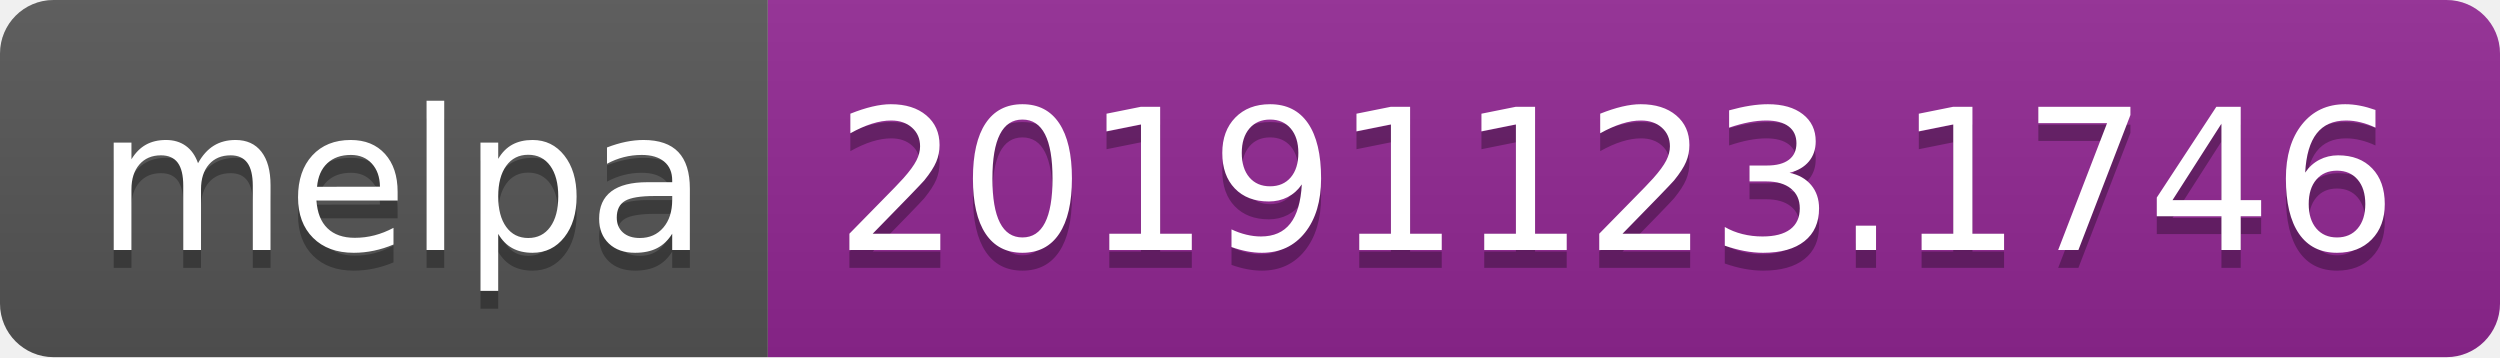
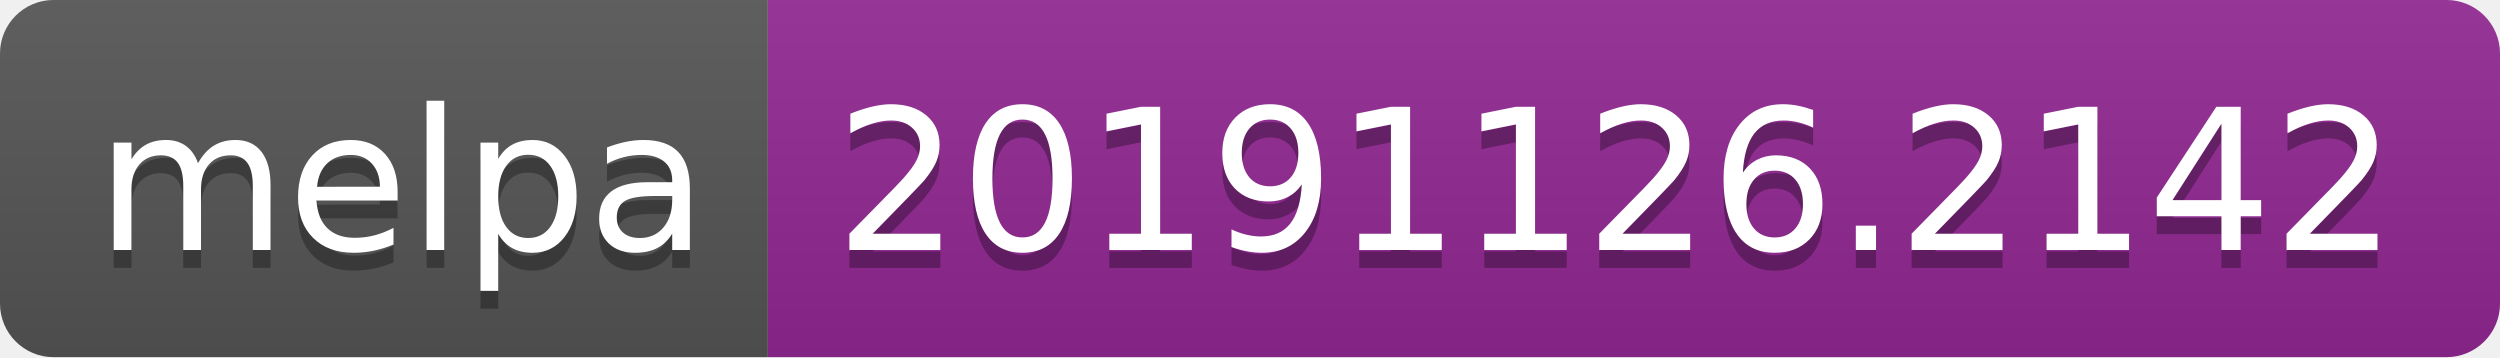
<svg xmlns="http://www.w3.org/2000/svg" width="140" height="20">
  <linearGradient id="b" x2="0" y2="100%">
    <stop offset="0" stop-color="#bbb" stop-opacity=".1" />
    <stop offset="1" stop-opacity=".1" />
  </linearGradient>
  <clipPath id="a">
    <rect width="140" height="20" rx="3" fill="#fff" />
  </clipPath>
  <g clip-path="url(#a)">
    <path fill="#555" d="M0 0h43v20H0z" />
    <path fill="#922793" d="M43 0h97v20H43z" />
    <path fill="url(#b)" d="M0 0h140v20H0z" />
  </g>
  <g fill="#fff" text-anchor="middle" font-family="DejaVu Sans,Verdana,Geneva,sans-serif" font-size="110">
    <text x="225" y="150" fill="#010101" fill-opacity=".3" transform="scale(.1)" textLength="330">melpa</text>
    <text x="225" y="140" transform="scale(.1)" textLength="330">melpa</text>
-     <text x="905" y="150" fill="#010101" fill-opacity=".3" transform="scale(.1)" textLength="870">20191123.1746</text>
-     <text x="905" y="140" transform="scale(.1)" textLength="870">20191123.1746</text>
+     <text x="905" y="150" fill="#010101" fill-opacity=".3" transform="scale(.1)" textLength="870">20191126.2142</text>
+     <text x="905" y="140" transform="scale(.1)" textLength="870">20191126.2142</text>
  </g>
</svg>
